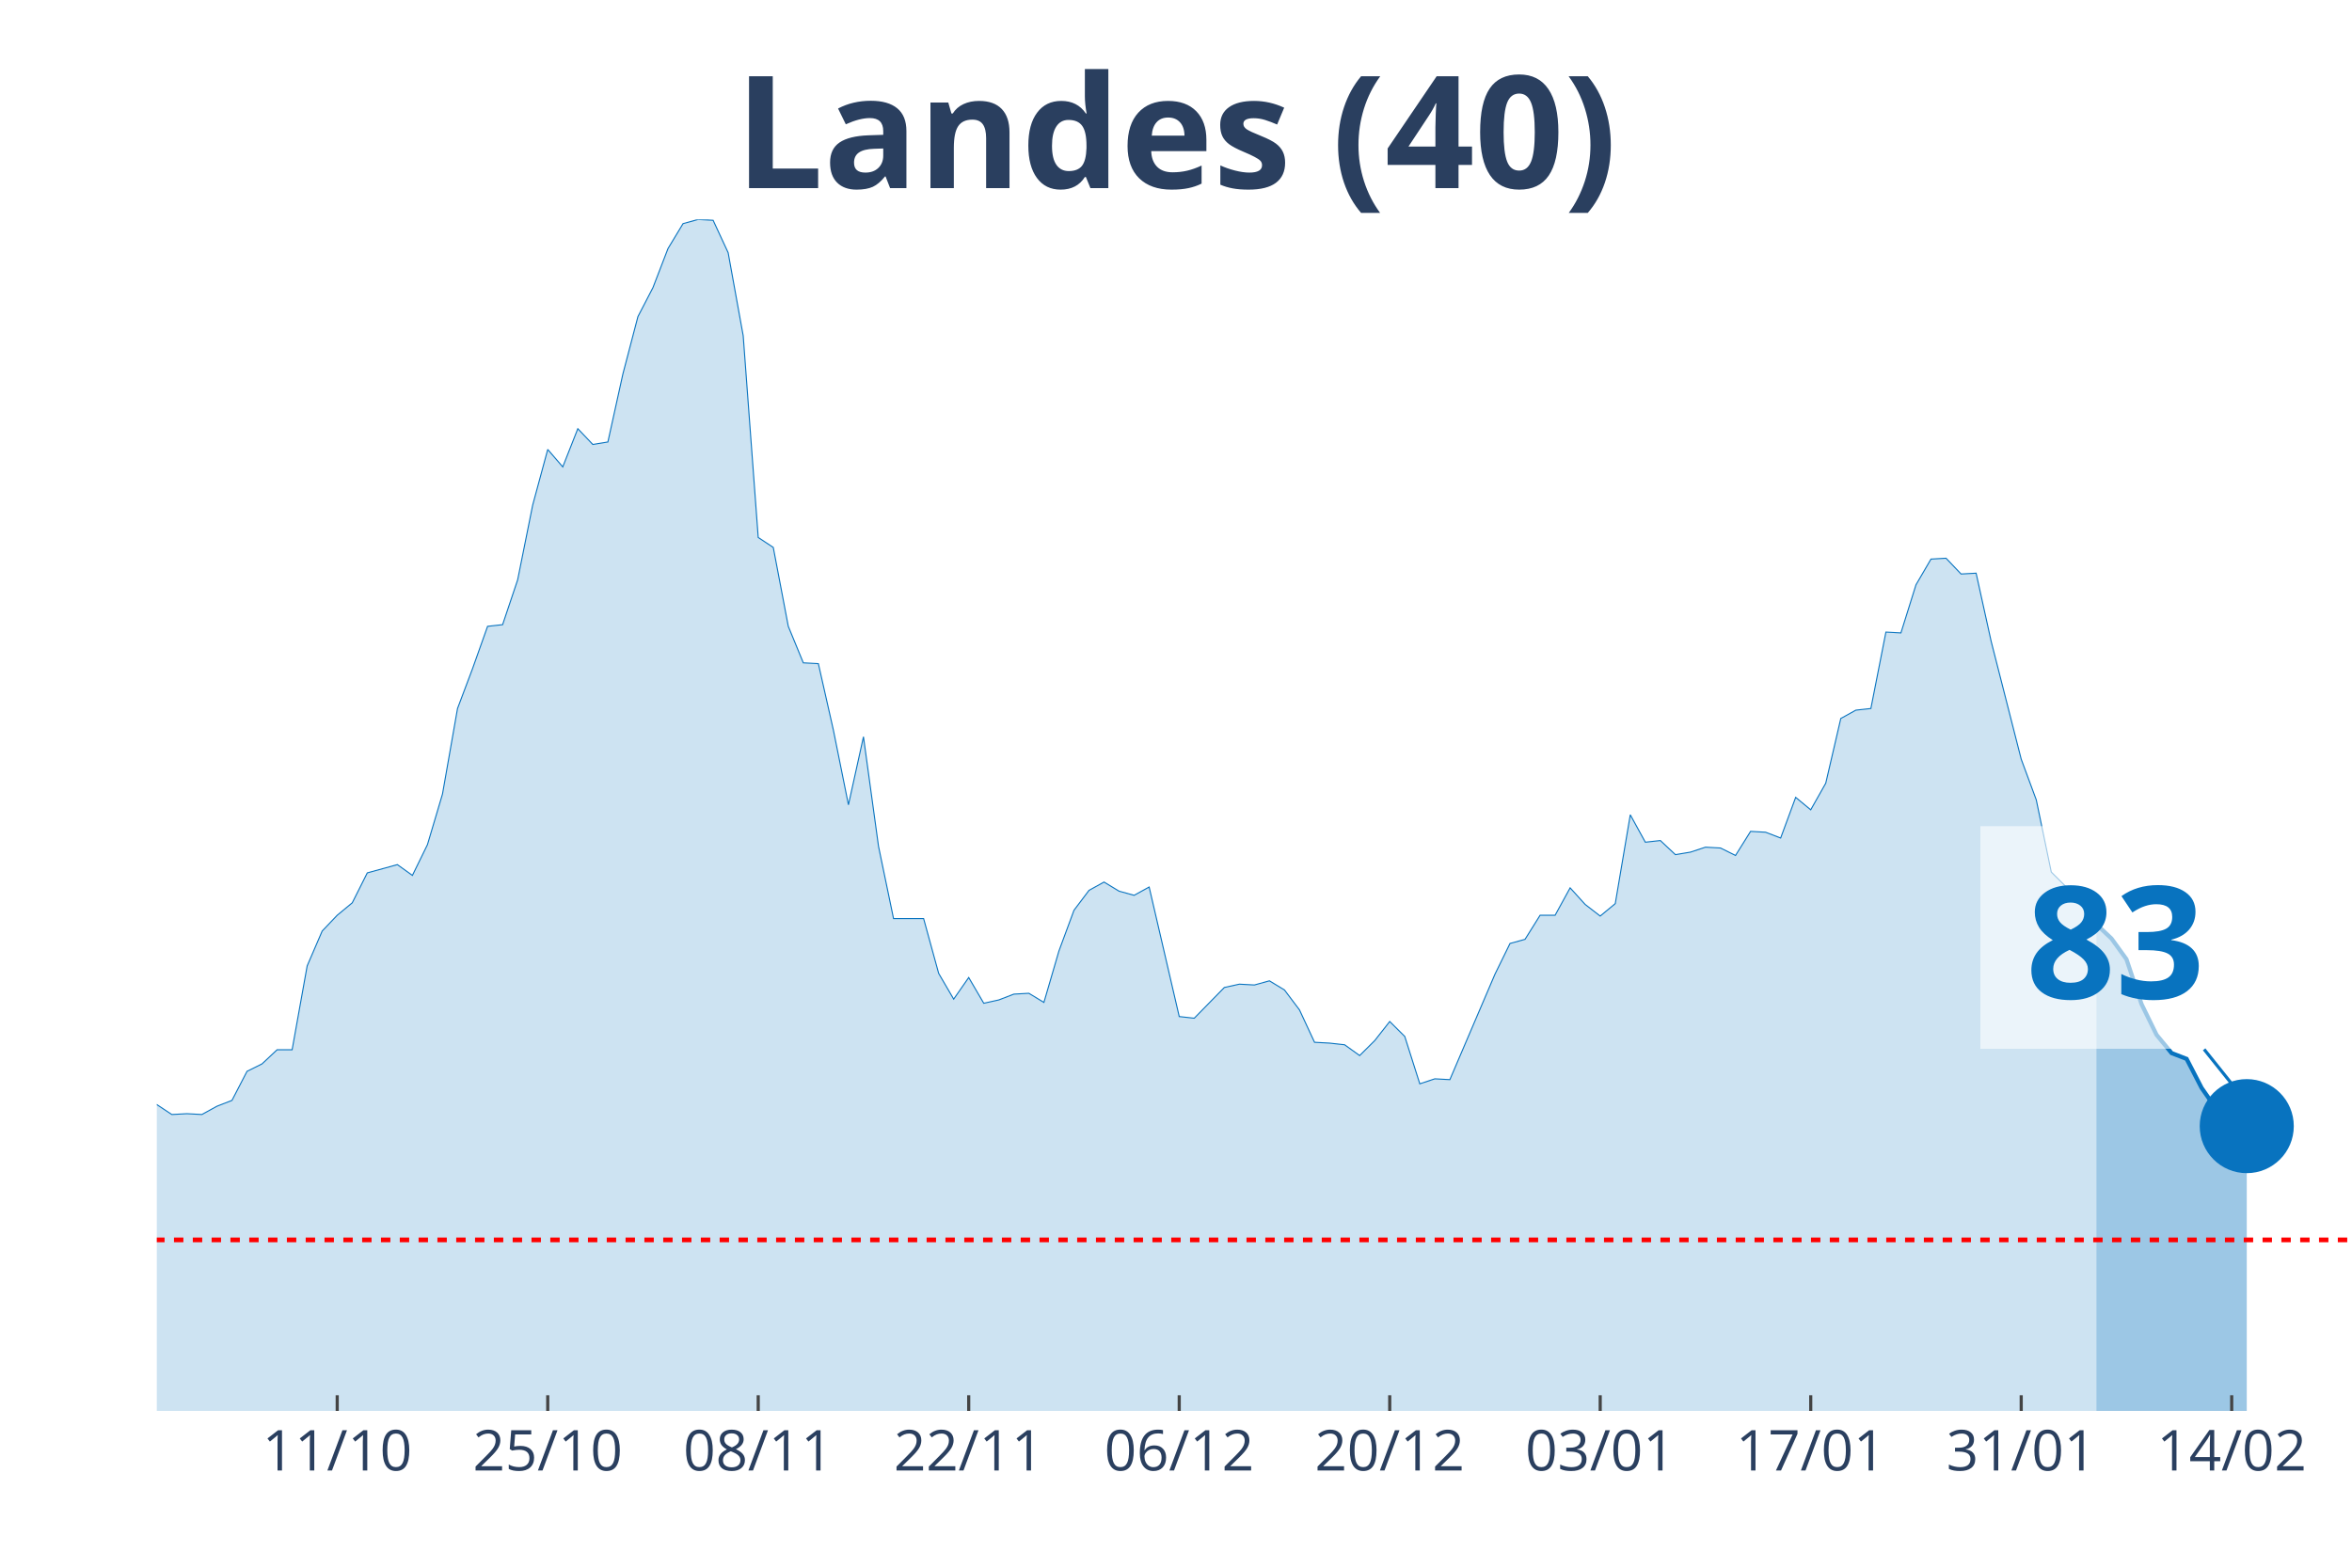
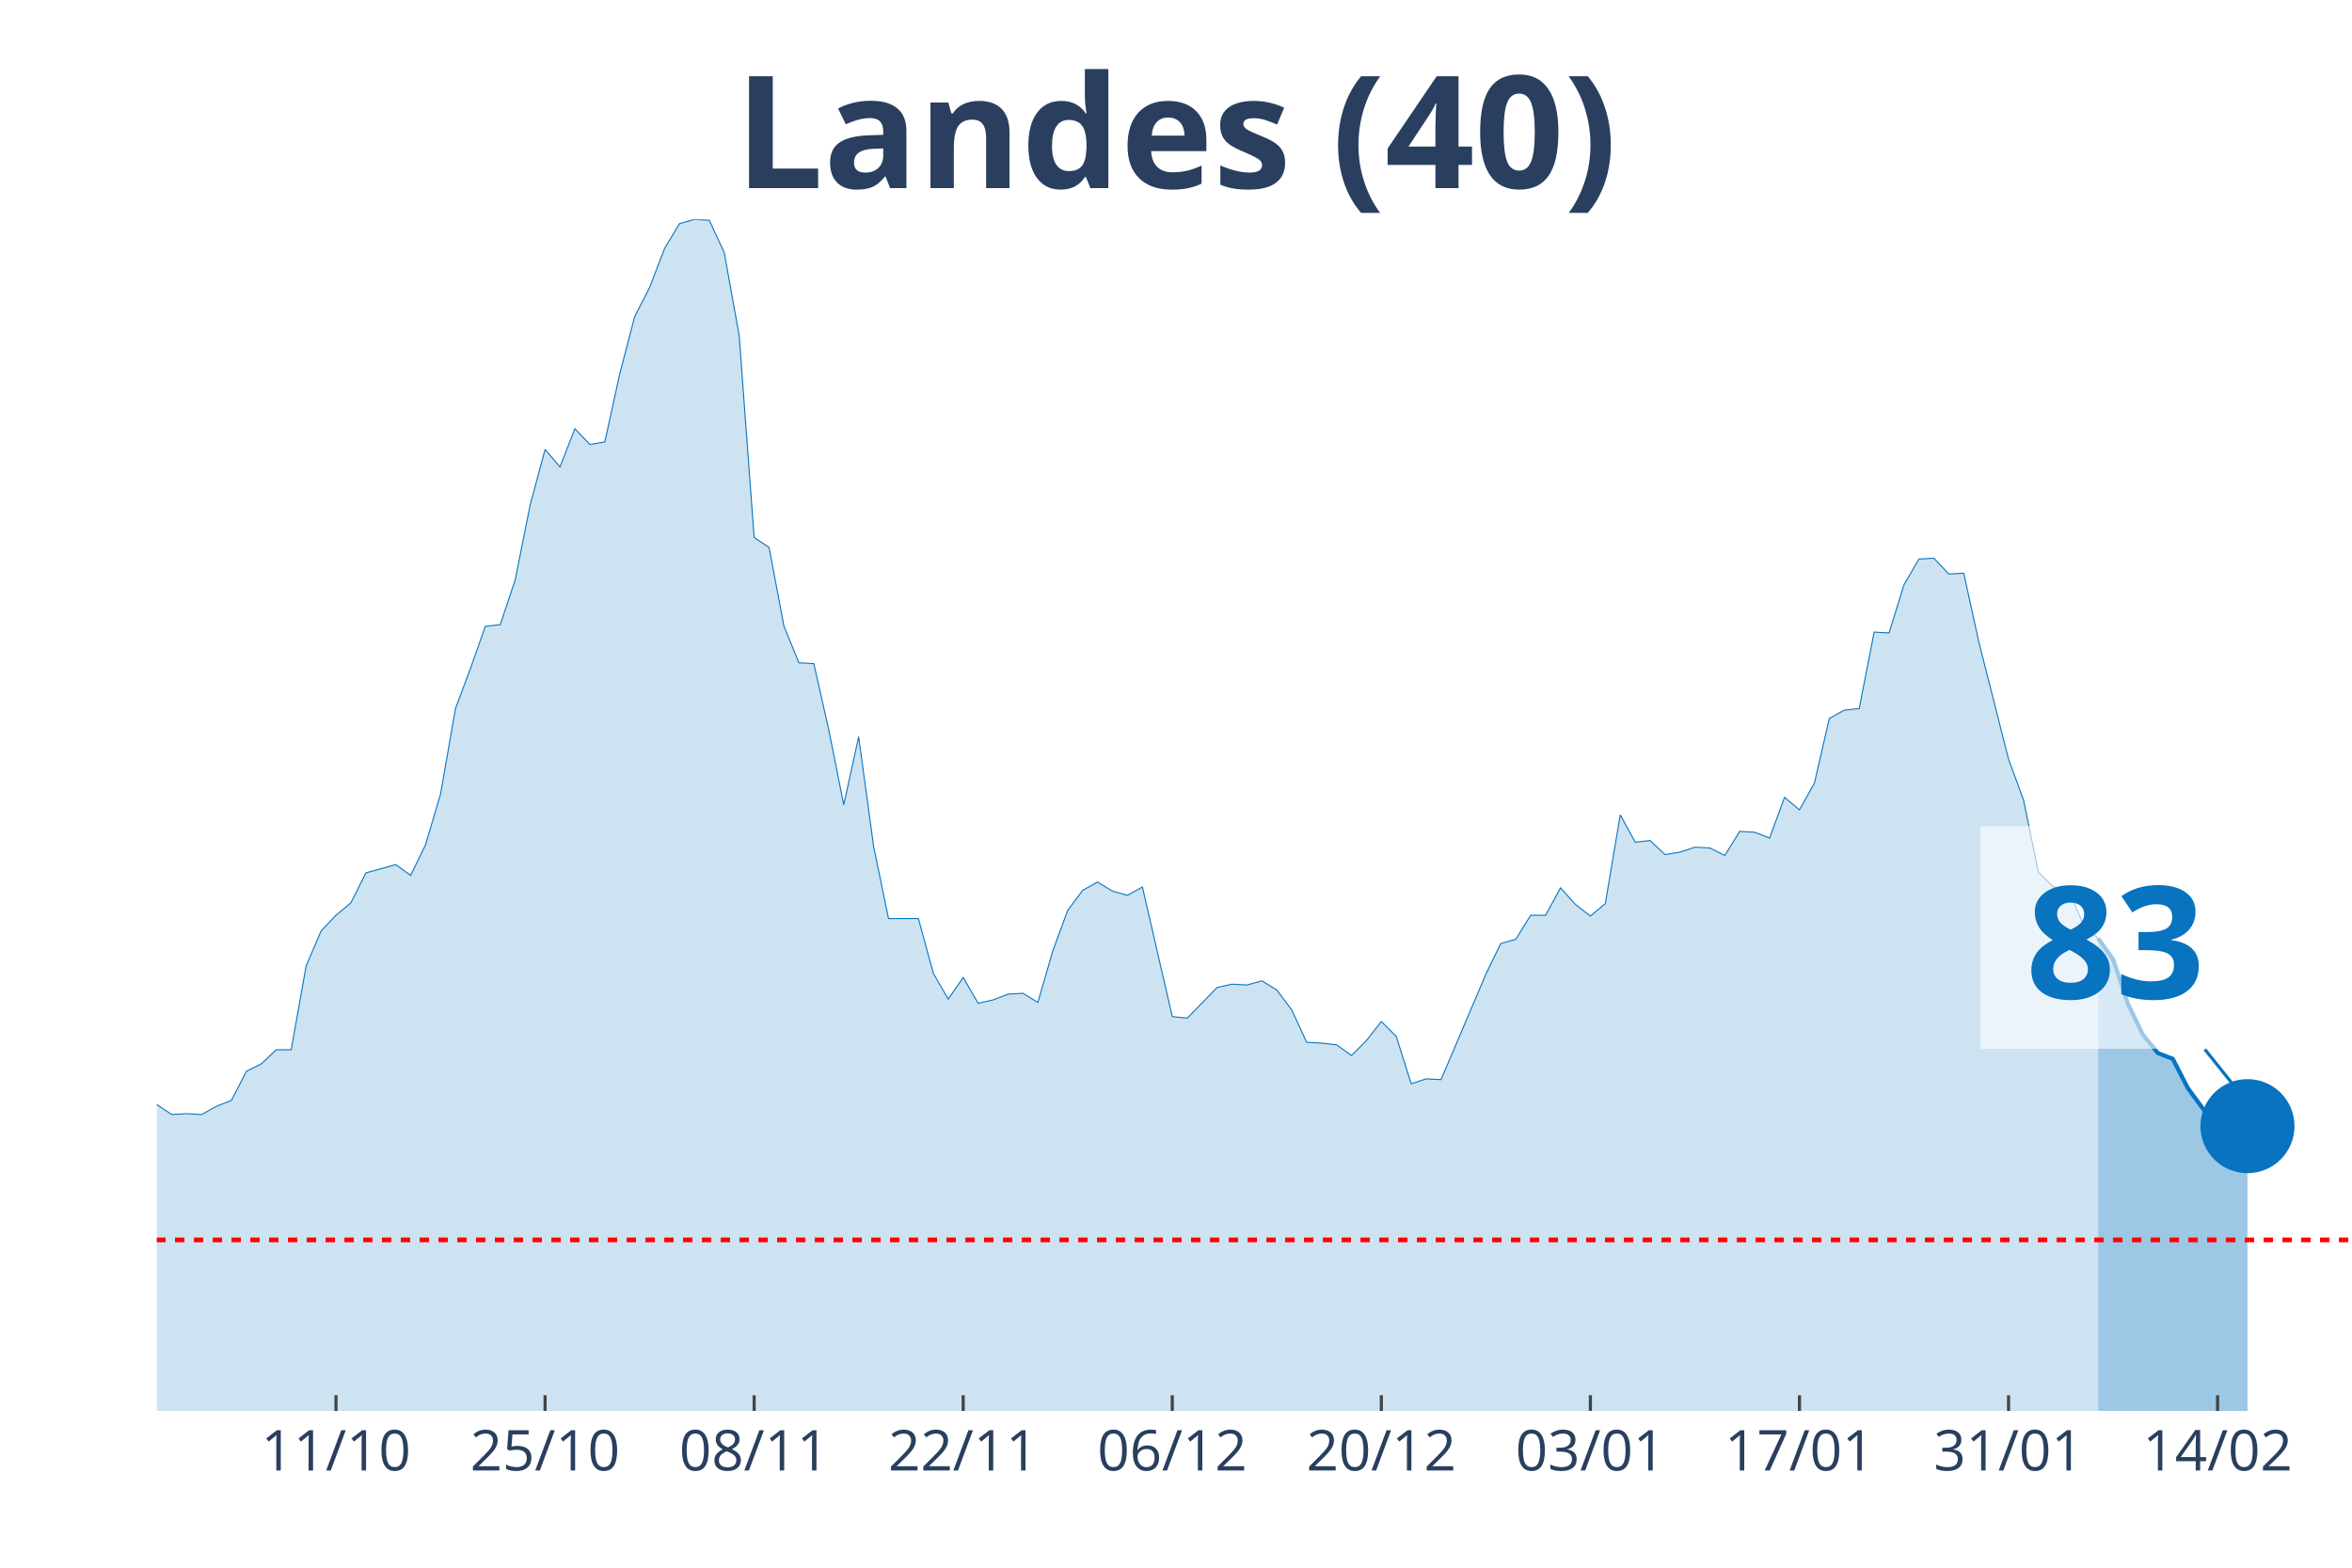
<svg xmlns="http://www.w3.org/2000/svg" class="main-svg" width="1125" height="750" style="" viewBox="0 0 750 500">
  <rect x="0" y="0" width="750" height="500" style="fill: rgb(0, 0, 0); fill-opacity: 0;" />
-   <defs id="defs-4dd3d6">
+   <defs id="defs-293c56">
    <g class="clips">
-       <clipPath id="clip4dd3d6xyplot" class="plotclip">
+       <clipPath id="clip293c56xyplot" class="plotclip">
        <rect width="700" height="380" />
      </clipPath>
-       <clipPath class="axesclip" id="clip4dd3d6x">
+       <clipPath class="axesclip" id="clip293c56x">
        <rect x="50" y="0" width="700" height="500" />
      </clipPath>
-       <clipPath class="axesclip" id="clip4dd3d6y">
+       <clipPath class="axesclip" id="clip293c56y">
        <rect x="0" y="70" width="750" height="380" />
      </clipPath>
-       <clipPath class="axesclip" id="clip4dd3d6xy">
+       <clipPath class="axesclip" id="clip293c56xy">
        <rect x="50" y="70" width="700" height="380" />
      </clipPath>
    </g>
    <g class="gradients" />
  </defs>
  <g class="bglayer">
    <rect class="bg" x="50" y="70" width="700" height="380" style="fill: rgb(0, 0, 0); fill-opacity: 0; stroke-width: 0;" />
  </g>
  <g class="layer-below">
    <g class="imagelayer" />
    <g class="shapelayer" />
  </g>
  <g class="cartesianlayer">
    <g class="subplot xy">
      <g class="layer-subplot">
        <g class="shapelayer" />
        <g class="imagelayer" />
      </g>
      <g class="gridlayer">
        <g class="x">
-           <path class="xgrid crisp" transform="translate(107.53,0)" d="M0,70v380" style="stroke: rgb(255, 255, 255); stroke-opacity: 1; stroke-width: 1px;" />
-           <path class="xgrid crisp" transform="translate(174.66,0)" d="M0,70v380" style="stroke: rgb(255, 255, 255); stroke-opacity: 1; stroke-width: 1px;" />
-           <path class="xgrid crisp" transform="translate(241.78,0)" d="M0,70v380" style="stroke: rgb(255, 255, 255); stroke-opacity: 1; stroke-width: 1px;" />
-           <path class="xgrid crisp" transform="translate(308.9,0)" d="M0,70v380" style="stroke: rgb(255, 255, 255); stroke-opacity: 1; stroke-width: 1px;" />
-           <path class="xgrid crisp" transform="translate(376.03,0)" d="M0,70v380" style="stroke: rgb(255, 255, 255); stroke-opacity: 1; stroke-width: 1px;" />
-           <path class="xgrid crisp" transform="translate(443.15,0)" d="M0,70v380" style="stroke: rgb(255, 255, 255); stroke-opacity: 1; stroke-width: 1px;" />
-           <path class="xgrid crisp" transform="translate(510.27,0)" d="M0,70v380" style="stroke: rgb(255, 255, 255); stroke-opacity: 1; stroke-width: 1px;" />
-           <path class="xgrid crisp" transform="translate(577.4,0)" d="M0,70v380" style="stroke: rgb(255, 255, 255); stroke-opacity: 1; stroke-width: 1px;" />
-           <path class="xgrid crisp" transform="translate(644.52,0)" d="M0,70v380" style="stroke: rgb(255, 255, 255); stroke-opacity: 1; stroke-width: 1px;" />
-           <path class="xgrid crisp" transform="translate(711.64,0)" d="M0,70v380" style="stroke: rgb(255, 255, 255); stroke-opacity: 1; stroke-width: 1px;" />
+           <path class="xgrid crisp" transform="translate(107.14,0)" d="M0,70v380" style="stroke: rgb(255, 255, 255); stroke-opacity: 1; stroke-width: 1px;" />
+           <path class="xgrid crisp" transform="translate(173.81,0)" d="M0,70v380" style="stroke: rgb(255, 255, 255); stroke-opacity: 1; stroke-width: 1px;" />
+           <path class="xgrid crisp" transform="translate(240.48,0)" d="M0,70v380" style="stroke: rgb(255, 255, 255); stroke-opacity: 1; stroke-width: 1px;" />
+           <path class="xgrid crisp" transform="translate(307.14,0)" d="M0,70v380" style="stroke: rgb(255, 255, 255); stroke-opacity: 1; stroke-width: 1px;" />
+           <path class="xgrid crisp" transform="translate(373.81,0)" d="M0,70v380" style="stroke: rgb(255, 255, 255); stroke-opacity: 1; stroke-width: 1px;" />
+           <path class="xgrid crisp" transform="translate(440.48,0)" d="M0,70v380" style="stroke: rgb(255, 255, 255); stroke-opacity: 1; stroke-width: 1px;" />
+           <path class="xgrid crisp" transform="translate(507.14,0)" d="M0,70v380" style="stroke: rgb(255, 255, 255); stroke-opacity: 1; stroke-width: 1px;" />
+           <path class="xgrid crisp" transform="translate(573.81,0)" d="M0,70v380" style="stroke: rgb(255, 255, 255); stroke-opacity: 1; stroke-width: 1px;" />
+           <path class="xgrid crisp" transform="translate(640.48,0)" d="M0,70v380" style="stroke: rgb(255, 255, 255); stroke-opacity: 1; stroke-width: 1px;" />
+           <path class="xgrid crisp" transform="translate(707.14,0)" d="M0,70v380" style="stroke: rgb(255, 255, 255); stroke-opacity: 1; stroke-width: 1px;" />
        </g>
        <g class="y" />
      </g>
      <g class="zerolinelayer" />
      <path class="xlines-below" />
      <path class="ylines-below" />
      <g class="overlines-below" />
      <g class="xaxislayer-below" />
      <g class="yaxislayer-below" />
      <g class="overaxes-below" />
-       <g class="plot" transform="translate(50, 70)" clip-path="url('#clip4dd3d6xyplot')">
+       <g class="plot" transform="translate(50, 70)" clip-path="url('#clip293c56xyplot')">
        <g class="scatterlayer mlayer">
-           <g class="trace scatter trace171933" style="stroke-miterlimit: 2;">
+           <g class="trace scatter trace9f778b" style="stroke-miterlimit: 2;">
            <g class="fills">
              <g>
-                 <path class="js-fill" d="M618.49,380L-652.05,380L-652.05,377.35L-426.71,375.5L-421.92,375.5L-397.95,377.35L-393.15,377.62L-254.11,376.29L-249.32,374.97L-234.93,374.7L-230.14,374.97L-215.75,373.11L-210.96,370.2L-172.6,358.55L-167.81,355.9L-148.63,350.08L-143.84,346.63L-129.45,337.1L-124.66,336.31L-115.07,326.24L-110.27,317.77L-100.68,305.85L-95.89,306.91L-91.1,307.44L-86.3,303.74L-81.51,298.17L-76.71,295.53L-71.92,295.79L-67.12,288.64L-62.33,285.73L-57.53,284.67L-52.74,279.37L-47.95,278.31L-43.15,287.85L-38.36,287.32L-33.56,292.35L-28.77,292.08L-23.97,293.14L-19.18,293.14L-14.38,295.53L-9.59,289.44L-4.79,283.61L0,282.29L4.79,285.46L9.59,285.2L14.38,285.46L19.18,282.82L23.97,280.96L28.77,271.69L33.56,269.31L38.36,264.81L43.15,264.81L47.95,238.06L52.74,226.94L57.53,221.91L62.33,217.94L67.12,208.4L76.71,205.76L81.51,209.2L86.3,199.4L91.1,183.25L95.89,155.97L100.68,143.26L105.48,129.76L110.27,129.23L115.07,114.93L119.86,91.09L124.66,73.35L129.45,78.91L134.25,66.73L139.04,71.76L143.84,70.97L148.63,49.25L153.42,30.98L158.22,21.71L163.01,9.27L167.81,1.32L172.6,0L177.4,0.26L182.19,10.59L186.99,37.07L191.78,101.42L196.58,104.6L201.37,129.76L206.16,141.41L210.96,141.67L215.75,162.86L220.55,186.69L225.34,164.98L230.14,199.93L234.93,222.97L244.52,222.97L249.32,240.45L254.11,248.66L258.9,241.77L263.7,249.98L268.49,248.92L273.29,247.07L278.08,246.8L282.88,249.71L287.67,233.3L292.47,220.32L297.26,213.97L302.05,211.32L306.85,214.23L311.64,215.55L316.44,212.91L326.03,254.22L330.82,254.75L340.41,244.95L345.21,243.89L350,244.15L354.79,242.83L359.59,245.74L364.38,252.1L369.18,262.43L373.97,262.69L378.77,263.22L383.56,266.66L388.36,261.9L393.15,255.8L397.95,260.57L402.74,275.67L407.53,274.08L412.33,274.34L426.71,240.71L431.51,230.91L436.3,229.59L441.1,221.91L445.89,221.91L450.68,213.17L455.48,218.47L460.27,222.17L465.07,218.2L469.86,189.87L474.66,198.61L479.45,198.08L484.25,202.58L489.04,201.78L493.84,200.2L498.63,200.46L503.42,202.84L508.22,195.16L513.01,195.43L517.81,197.28L522.6,184.31L527.4,188.28L532.19,179.8L536.99,159.15L541.78,156.5L546.58,155.97L551.37,131.61L556.16,131.87L560.96,116.52L565.75,108.31L570.55,108.04L575.34,113.07L580.14,112.81L584.93,134.52L594.52,172.13L599.32,185.1L604.11,208.14L608.9,212.91L613.7,213.44L618.49,224.82" style="fill: rgb(8, 115, 191); fill-opacity: 0.2; stroke-width: 0;" />
+                 <path class="js-fill" d="M619.05,380L-647.62,380L-647.62,377.35L-428.57,375.76L-423.81,375.5L-328.57,379.21L-323.81,379.21L-290.48,378.68L-285.71,378.94L-266.67,376.82L-261.9,376.56L-219.05,373.91L-214.29,373.11L-200,366.23L-195.24,365.7L-185.71,363.58L-180.95,362.26L-142.86,346.63L-138.1,343.19L-133.33,338.16L-128.57,337.1L-123.81,336.31L-119.05,331.01L-114.29,326.24L-109.52,317.77L-100,305.85L-95.24,306.91L-90.48,307.44L-85.71,303.74L-80.95,298.17L-76.19,295.53L-71.43,295.79L-66.67,288.64L-61.9,285.73L-57.14,284.67L-52.38,279.37L-47.62,278.31L-42.86,287.85L-38.1,287.32L-33.33,292.35L-28.57,292.08L-23.81,293.14L-19.05,293.14L-14.29,295.53L-9.52,289.44L-4.76,283.61L0,282.29L4.76,285.46L9.52,285.2L14.29,285.46L19.05,282.82L23.81,280.96L28.57,271.69L33.33,269.31L38.1,264.81L42.86,264.81L47.62,238.06L52.38,226.94L57.14,221.91L61.9,217.94L66.67,208.4L76.19,205.76L80.95,209.2L85.71,199.4L90.48,183.25L95.24,155.97L100,143.26L104.76,129.76L109.52,129.23L114.29,114.93L119.05,91.09L123.81,73.35L128.57,78.91L133.33,66.73L138.1,71.76L142.86,70.97L147.62,49.25L152.38,30.98L157.14,21.71L161.9,9.27L166.67,1.32L171.43,0L176.19,0.26L180.95,10.59L185.71,37.07L190.48,101.42L195.24,104.6L200,129.76L204.76,141.41L209.52,141.67L214.29,162.86L219.05,186.69L223.81,164.98L228.57,199.93L233.33,222.97L242.86,222.97L247.62,240.45L252.38,248.66L257.14,241.77L261.9,249.98L266.67,248.92L271.43,247.07L276.19,246.8L280.95,249.71L285.71,233.3L290.48,220.32L295.24,213.97L300,211.32L304.76,214.23L309.52,215.55L314.29,212.91L323.81,254.22L328.57,254.75L338.1,244.95L342.86,243.89L347.62,244.15L352.38,242.83L357.14,245.74L361.9,252.1L366.67,262.43L371.43,262.69L376.19,263.22L380.95,266.66L385.71,261.9L390.48,255.8L395.24,260.57L400,275.67L404.76,274.08L409.52,274.34L423.81,240.71L428.57,230.91L433.33,229.59L438.1,221.91L442.86,221.91L447.62,213.17L452.38,218.47L457.14,222.17L461.9,218.2L466.67,189.87L471.43,198.61L476.19,198.08L480.95,202.58L485.71,201.78L490.48,200.2L495.24,200.46L500,202.84L504.76,195.16L509.52,195.43L514.29,197.28L519.05,184.31L523.81,188.28L528.57,179.8L533.33,159.15L538.1,156.5L542.86,155.97L547.62,131.61L552.38,131.87L557.14,116.52L561.9,108.31L566.67,108.04L571.43,113.07L576.19,112.81L580.95,134.52L590.48,172.13L595.24,185.1L600,208.14L604.76,212.91L609.52,213.44L614.29,224.82L619.05,229.32" style="fill: rgb(8, 115, 191); fill-opacity: 0.2; stroke-width: 0;" />
              </g>
            </g>
            <g class="errorbars" />
            <g class="lines">
-               <path class="js-line" d="M-652.05,377.35L-426.71,375.5L-421.92,375.5L-397.95,377.35L-393.15,377.62L-254.11,376.29L-249.32,374.97L-234.93,374.7L-230.14,374.97L-215.75,373.11L-210.96,370.2L-172.6,358.55L-167.81,355.9L-148.63,350.08L-143.84,346.63L-129.45,337.1L-124.66,336.31L-115.07,326.24L-110.27,317.77L-100.68,305.85L-95.89,306.91L-91.1,307.44L-86.3,303.74L-81.51,298.17L-76.71,295.53L-71.92,295.79L-67.12,288.64L-62.33,285.73L-57.53,284.67L-52.74,279.37L-47.95,278.31L-43.15,287.85L-38.36,287.32L-33.56,292.35L-28.77,292.08L-23.97,293.14L-19.18,293.14L-14.38,295.53L-9.59,289.44L-4.79,283.61L0,282.29L4.79,285.46L9.59,285.2L14.38,285.46L19.18,282.82L23.97,280.96L28.77,271.69L33.56,269.31L38.36,264.81L43.15,264.81L47.95,238.06L52.74,226.94L57.53,221.91L62.33,217.94L67.12,208.4L76.71,205.76L81.51,209.2L86.3,199.4L91.1,183.25L95.89,155.97L100.68,143.26L105.48,129.76L110.27,129.23L115.07,114.93L119.86,91.09L124.66,73.35L129.45,78.91L134.25,66.73L139.04,71.76L143.84,70.97L148.63,49.25L153.42,30.98L158.22,21.71L163.01,9.27L167.81,1.32L172.6,0L177.4,0.26L182.19,10.59L186.99,37.07L191.78,101.42L196.58,104.6L201.37,129.76L206.16,141.41L210.96,141.67L215.75,162.86L220.55,186.69L225.34,164.98L230.14,199.93L234.93,222.97L244.52,222.97L249.32,240.45L254.11,248.66L258.9,241.77L263.7,249.98L268.49,248.92L273.29,247.07L278.08,246.8L282.88,249.71L287.67,233.3L292.47,220.32L297.26,213.97L302.05,211.32L306.85,214.23L311.64,215.55L316.44,212.91L326.03,254.22L330.82,254.75L340.41,244.95L345.21,243.89L350,244.15L354.79,242.83L359.59,245.74L364.38,252.1L369.18,262.43L373.97,262.69L378.77,263.22L383.56,266.66L388.36,261.9L393.15,255.8L397.95,260.57L402.74,275.67L407.53,274.08L412.33,274.34L426.71,240.71L431.51,230.91L436.3,229.59L441.1,221.91L445.89,221.91L450.68,213.17L455.48,218.47L460.27,222.17L465.07,218.2L469.86,189.87L474.66,198.61L479.45,198.08L484.25,202.58L489.04,201.78L493.84,200.2L498.63,200.46L503.42,202.84L508.22,195.16L513.01,195.43L517.81,197.28L522.6,184.31L527.4,188.28L532.19,179.8L536.99,159.15L541.78,156.5L546.58,155.97L551.37,131.61L556.16,131.87L560.96,116.52L565.75,108.31L570.55,108.04L575.34,113.07L580.14,112.81L584.93,134.52L594.52,172.13L599.32,185.1L604.11,208.14L608.9,212.91L613.7,213.44L618.49,224.82" style="vector-effect: non-scaling-stroke; fill: none; stroke: rgb(8, 115, 191); stroke-opacity: 1; stroke-width: 0.5px; opacity: 1;" />
+               <path class="js-line" d="M-647.62,377.35L-428.57,375.76L-423.81,375.5L-328.57,379.21L-323.81,379.21L-290.48,378.68L-285.71,378.94L-266.67,376.82L-261.9,376.56L-219.05,373.91L-214.29,373.11L-200,366.23L-195.24,365.7L-185.71,363.58L-180.95,362.26L-142.86,346.63L-138.1,343.19L-133.33,338.16L-128.57,337.1L-123.81,336.31L-119.05,331.01L-114.29,326.24L-109.52,317.77L-100,305.85L-95.24,306.91L-90.48,307.44L-85.71,303.74L-80.95,298.17L-76.19,295.53L-71.43,295.79L-66.67,288.64L-61.9,285.73L-57.14,284.67L-52.38,279.37L-47.62,278.31L-42.86,287.85L-38.1,287.32L-33.33,292.35L-28.57,292.08L-23.81,293.14L-19.05,293.14L-14.29,295.53L-9.52,289.44L-4.76,283.61L0,282.29L4.76,285.46L9.52,285.2L14.29,285.46L19.05,282.82L23.81,280.96L28.57,271.69L33.33,269.31L38.1,264.81L42.86,264.81L47.62,238.06L52.38,226.94L57.14,221.91L61.9,217.94L66.67,208.4L76.19,205.76L80.95,209.2L85.71,199.4L90.48,183.25L95.24,155.97L100,143.26L104.76,129.76L109.52,129.23L114.29,114.93L119.05,91.09L123.81,73.35L128.57,78.91L133.33,66.73L138.1,71.76L142.86,70.97L147.62,49.25L152.38,30.98L157.14,21.71L161.9,9.27L166.67,1.32L171.43,0L176.19,0.26L180.95,10.59L185.71,37.07L190.48,101.42L195.24,104.6L200,129.76L204.76,141.41L209.52,141.67L214.29,162.86L219.05,186.69L223.81,164.98L228.57,199.93L233.33,222.97L242.86,222.97L247.62,240.45L252.38,248.66L257.14,241.77L261.9,249.98L266.67,248.92L271.43,247.07L276.19,246.8L280.95,249.71L285.71,233.3L290.48,220.32L295.24,213.97L300,211.32L304.76,214.23L309.52,215.55L314.29,212.91L323.81,254.22L328.57,254.75L338.1,244.95L342.86,243.89L347.62,244.15L352.38,242.83L357.14,245.74L361.9,252.1L366.67,262.43L371.43,262.69L376.19,263.22L380.95,266.66L385.71,261.9L390.48,255.8L395.24,260.57L400,275.67L404.76,274.08L409.52,274.34L423.81,240.71L428.57,230.91L433.33,229.59L438.1,221.91L442.86,221.91L447.62,213.17L452.38,218.47L457.14,222.17L461.9,218.2L466.67,189.87L471.43,198.61L476.19,198.08L480.95,202.58L485.71,201.78L490.48,200.2L495.24,200.46L500,202.84L504.76,195.16L509.52,195.43L514.29,197.28L519.05,184.31L523.81,188.28L528.57,179.8L533.33,159.15L538.1,156.5L542.86,155.97L547.62,131.61L552.38,131.87L557.14,116.52L561.9,108.31L566.67,108.04L571.43,113.07L576.19,112.81L580.95,134.52L590.48,172.13L595.24,185.1L600,208.14L604.76,212.91L609.52,213.44L614.29,224.82L619.05,229.32" style="vector-effect: non-scaling-stroke; fill: none; stroke: rgb(8, 115, 191); stroke-opacity: 1; stroke-width: 0.5px; opacity: 1;" />
            </g>
            <g class="points" />
            <g class="text" />
          </g>
-           <g class="trace scatter tracecd6e96" style="stroke-miterlimit: 2;">
+           <g class="trace scatter tracebf681b" style="stroke-miterlimit: 2;">
            <g class="fills">
              <g>
-                 <path class="js-fill" d="M666.44,380L618.49,380L618.49,224.82L623.29,229.32L628.08,235.94L632.88,250.24L637.67,260.04L642.47,265.87L647.26,267.72L652.05,276.99L656.85,283.87L661.64,289.97L666.44,289.17" style="fill: rgb(8, 115, 191); fill-opacity: 0.4; stroke-width: 0;" />
+                 <path class="js-fill" d="M666.67,380L619.05,380L619.05,229.32L623.81,235.94L628.57,250.24L633.33,260.04L638.1,265.87L642.86,267.72L647.62,276.99L657.14,289.97L661.9,289.17L666.67,289.17" style="fill: rgb(8, 115, 191); fill-opacity: 0.4; stroke-width: 0;" />
              </g>
            </g>
            <g class="errorbars" />
            <g class="lines">
-               <path class="js-line" d="M618.49,224.82L623.29,229.32L628.08,235.94L632.88,250.24L637.67,260.04L642.47,265.87L647.26,267.72L652.05,276.99L656.85,283.87L661.64,289.97L666.44,289.17" style="vector-effect: non-scaling-stroke; fill: none; stroke: rgb(8, 115, 191); stroke-opacity: 1; stroke-width: 2px; opacity: 1;" />
+               <path class="js-line" d="M619.05,229.32L623.81,235.94L628.57,250.24L633.33,260.04L638.1,265.87L642.86,267.72L647.62,276.99L657.14,289.97L661.9,289.17L666.67,289.17" style="vector-effect: non-scaling-stroke; fill: none; stroke: rgb(8, 115, 191); stroke-opacity: 1; stroke-width: 2px; opacity: 1;" />
            </g>
            <g class="points" />
            <g class="text" />
          </g>
-           <g class="trace scatter trace58fbc3" style="stroke-miterlimit: 2; opacity: 1;">
+           <g class="trace scatter tracec316d3" style="stroke-miterlimit: 2; opacity: 1;">
            <g class="fills" />
            <g class="errorbars" />
            <g class="lines" />
            <g class="points">
-               <path class="point" transform="translate(666.44,289.17)" d="M15,0A15,15 0 1,1 0,-15A15,15 0 0,1 15,0Z" style="opacity: 1; stroke-width: 0px; fill: rgb(8, 115, 191); fill-opacity: 1;" />
+               <path class="point" transform="translate(666.67,289.17)" d="M15,0A15,15 0 1,1 0,-15A15,15 0 0,1 15,0Z" style="opacity: 1; stroke-width: 0px; fill: rgb(8, 115, 191); fill-opacity: 1;" />
            </g>
            <g class="text" />
          </g>
        </g>
      </g>
      <g class="overplot" />
      <path class="xlines-above crisp" style="fill: none; stroke-width: 1px; stroke: rgb(0, 0, 0); stroke-opacity: 0;" d="" />
      <path class="ylines-above crisp" style="fill: none;" d="M0,0" />
      <g class="overlines-above" />
      <g class="xaxislayer-above">
-         <path class="xtick ticks crisp" d="M0,450v-5" transform="translate(107.53,0)" style="stroke: rgb(68, 68, 68); stroke-opacity: 1; stroke-width: 1px;" />
-         <path class="xtick ticks crisp" d="M0,450v-5" transform="translate(174.66,0)" style="stroke: rgb(68, 68, 68); stroke-opacity: 1; stroke-width: 1px;" />
-         <path class="xtick ticks crisp" d="M0,450v-5" transform="translate(241.78,0)" style="stroke: rgb(68, 68, 68); stroke-opacity: 1; stroke-width: 1px;" />
-         <path class="xtick ticks crisp" d="M0,450v-5" transform="translate(308.9,0)" style="stroke: rgb(68, 68, 68); stroke-opacity: 1; stroke-width: 1px;" />
-         <path class="xtick ticks crisp" d="M0,450v-5" transform="translate(376.03,0)" style="stroke: rgb(68, 68, 68); stroke-opacity: 1; stroke-width: 1px;" />
-         <path class="xtick ticks crisp" d="M0,450v-5" transform="translate(443.15,0)" style="stroke: rgb(68, 68, 68); stroke-opacity: 1; stroke-width: 1px;" />
-         <path class="xtick ticks crisp" d="M0,450v-5" transform="translate(510.27,0)" style="stroke: rgb(68, 68, 68); stroke-opacity: 1; stroke-width: 1px;" />
-         <path class="xtick ticks crisp" d="M0,450v-5" transform="translate(577.4,0)" style="stroke: rgb(68, 68, 68); stroke-opacity: 1; stroke-width: 1px;" />
-         <path class="xtick ticks crisp" d="M0,450v-5" transform="translate(644.52,0)" style="stroke: rgb(68, 68, 68); stroke-opacity: 1; stroke-width: 1px;" />
-         <path class="xtick ticks crisp" d="M0,450v-5" transform="translate(711.64,0)" style="stroke: rgb(68, 68, 68); stroke-opacity: 1; stroke-width: 1px;" />
+         <path class="xtick ticks crisp" d="M0,450v-5" transform="translate(107.14,0)" style="stroke: rgb(68, 68, 68); stroke-opacity: 1; stroke-width: 1px;" />
+         <path class="xtick ticks crisp" d="M0,450v-5" transform="translate(173.81,0)" style="stroke: rgb(68, 68, 68); stroke-opacity: 1; stroke-width: 1px;" />
+         <path class="xtick ticks crisp" d="M0,450v-5" transform="translate(240.48,0)" style="stroke: rgb(68, 68, 68); stroke-opacity: 1; stroke-width: 1px;" />
+         <path class="xtick ticks crisp" d="M0,450v-5" transform="translate(307.14,0)" style="stroke: rgb(68, 68, 68); stroke-opacity: 1; stroke-width: 1px;" />
+         <path class="xtick ticks crisp" d="M0,450v-5" transform="translate(373.81,0)" style="stroke: rgb(68, 68, 68); stroke-opacity: 1; stroke-width: 1px;" />
+         <path class="xtick ticks crisp" d="M0,450v-5" transform="translate(440.48,0)" style="stroke: rgb(68, 68, 68); stroke-opacity: 1; stroke-width: 1px;" />
+         <path class="xtick ticks crisp" d="M0,450v-5" transform="translate(507.14,0)" style="stroke: rgb(68, 68, 68); stroke-opacity: 1; stroke-width: 1px;" />
+         <path class="xtick ticks crisp" d="M0,450v-5" transform="translate(573.81,0)" style="stroke: rgb(68, 68, 68); stroke-opacity: 1; stroke-width: 1px;" />
+         <path class="xtick ticks crisp" d="M0,450v-5" transform="translate(640.48,0)" style="stroke: rgb(68, 68, 68); stroke-opacity: 1; stroke-width: 1px;" />
+         <path class="xtick ticks crisp" d="M0,450v-5" transform="translate(707.14,0)" style="stroke: rgb(68, 68, 68); stroke-opacity: 1; stroke-width: 1px;" />
        <g class="xtick">
-           <text text-anchor="middle" x="0" y="469" transform="translate(107.53,0)" style="font-family: 'Open Sans', verdana, arial, sans-serif; font-size: 18px; fill: rgb(42, 63, 95); fill-opacity: 1; white-space: pre;">11/10</text>
+           <text text-anchor="middle" x="0" y="469" transform="translate(107.14,0)" style="font-family: 'Open Sans', verdana, arial, sans-serif; font-size: 18px; fill: rgb(42, 63, 95); fill-opacity: 1; white-space: pre;">11/10</text>
        </g>
        <g class="xtick">
-           <text text-anchor="middle" x="0" y="469" transform="translate(174.66,0)" style="font-family: 'Open Sans', verdana, arial, sans-serif; font-size: 18px; fill: rgb(42, 63, 95); fill-opacity: 1; white-space: pre;">25/10</text>
+           <text text-anchor="middle" x="0" y="469" transform="translate(173.81,0)" style="font-family: 'Open Sans', verdana, arial, sans-serif; font-size: 18px; fill: rgb(42, 63, 95); fill-opacity: 1; white-space: pre;">25/10</text>
        </g>
        <g class="xtick">
-           <text text-anchor="middle" x="0" y="469" transform="translate(241.78,0)" style="font-family: 'Open Sans', verdana, arial, sans-serif; font-size: 18px; fill: rgb(42, 63, 95); fill-opacity: 1; white-space: pre;">08/11</text>
+           <text text-anchor="middle" x="0" y="469" transform="translate(240.48,0)" style="font-family: 'Open Sans', verdana, arial, sans-serif; font-size: 18px; fill: rgb(42, 63, 95); fill-opacity: 1; white-space: pre;">08/11</text>
        </g>
        <g class="xtick">
-           <text text-anchor="middle" x="0" y="469" transform="translate(308.9,0)" style="font-family: 'Open Sans', verdana, arial, sans-serif; font-size: 18px; fill: rgb(42, 63, 95); fill-opacity: 1; white-space: pre;">22/11</text>
+           <text text-anchor="middle" x="0" y="469" transform="translate(307.14,0)" style="font-family: 'Open Sans', verdana, arial, sans-serif; font-size: 18px; fill: rgb(42, 63, 95); fill-opacity: 1; white-space: pre;">22/11</text>
        </g>
        <g class="xtick">
-           <text text-anchor="middle" x="0" y="469" transform="translate(376.03,0)" style="font-family: 'Open Sans', verdana, arial, sans-serif; font-size: 18px; fill: rgb(42, 63, 95); fill-opacity: 1; white-space: pre;">06/12</text>
+           <text text-anchor="middle" x="0" y="469" transform="translate(373.81,0)" style="font-family: 'Open Sans', verdana, arial, sans-serif; font-size: 18px; fill: rgb(42, 63, 95); fill-opacity: 1; white-space: pre;">06/12</text>
        </g>
        <g class="xtick">
-           <text text-anchor="middle" x="0" y="469" transform="translate(443.15,0)" style="font-family: 'Open Sans', verdana, arial, sans-serif; font-size: 18px; fill: rgb(42, 63, 95); fill-opacity: 1; white-space: pre;">20/12</text>
+           <text text-anchor="middle" x="0" y="469" transform="translate(440.48,0)" style="font-family: 'Open Sans', verdana, arial, sans-serif; font-size: 18px; fill: rgb(42, 63, 95); fill-opacity: 1; white-space: pre;">20/12</text>
        </g>
        <g class="xtick">
-           <text text-anchor="middle" x="0" y="469" transform="translate(510.27,0)" style="font-family: 'Open Sans', verdana, arial, sans-serif; font-size: 18px; fill: rgb(42, 63, 95); fill-opacity: 1; white-space: pre;">03/01</text>
+           <text text-anchor="middle" x="0" y="469" transform="translate(507.14,0)" style="font-family: 'Open Sans', verdana, arial, sans-serif; font-size: 18px; fill: rgb(42, 63, 95); fill-opacity: 1; white-space: pre;">03/01</text>
        </g>
        <g class="xtick">
-           <text text-anchor="middle" x="0" y="469" transform="translate(577.4,0)" style="font-family: 'Open Sans', verdana, arial, sans-serif; font-size: 18px; fill: rgb(42, 63, 95); fill-opacity: 1; white-space: pre;">17/01</text>
+           <text text-anchor="middle" x="0" y="469" transform="translate(573.81,0)" style="font-family: 'Open Sans', verdana, arial, sans-serif; font-size: 18px; fill: rgb(42, 63, 95); fill-opacity: 1; white-space: pre;">17/01</text>
        </g>
        <g class="xtick">
-           <text text-anchor="middle" x="0" y="469" transform="translate(644.52,0)" style="font-family: 'Open Sans', verdana, arial, sans-serif; font-size: 18px; fill: rgb(42, 63, 95); fill-opacity: 1; white-space: pre;">31/01</text>
+           <text text-anchor="middle" x="0" y="469" transform="translate(640.48,0)" style="font-family: 'Open Sans', verdana, arial, sans-serif; font-size: 18px; fill: rgb(42, 63, 95); fill-opacity: 1; white-space: pre;">31/01</text>
        </g>
        <g class="xtick">
-           <text text-anchor="middle" x="0" y="469" transform="translate(711.64,0)" style="font-family: 'Open Sans', verdana, arial, sans-serif; font-size: 18px; fill: rgb(42, 63, 95); fill-opacity: 1; white-space: pre;">14/02</text>
+           <text text-anchor="middle" x="0" y="469" transform="translate(707.14,0)" style="font-family: 'Open Sans', verdana, arial, sans-serif; font-size: 18px; fill: rgb(42, 63, 95); fill-opacity: 1; white-space: pre;">14/02</text>
        </g>
      </g>
      <g class="yaxislayer-above" />
      <g class="overaxes-above" />
    </g>
  </g>
  <g class="polarlayer" />
  <g class="ternarylayer" />
  <g class="geolayer" />
  <g class="funnelarealayer" />
  <g class="pielayer" />
  <g class="treemaplayer" />
  <g class="sunburstlayer" />
  <g class="glimages" />
-   <defs id="topdefs-4dd3d6">
+   <defs id="topdefs-293c56">
    <g class="clips" />
  </defs>
  <g class="layer-above">
    <g class="imagelayer" />
    <g class="shapelayer">
-       <path data-index="0" fill-rule="evenodd" d="M-2644.52,395.45L860.27,395.45" clip-path="url('#clip4dd3d6xy')" style="opacity: 1; stroke: rgb(255, 0, 0); stroke-opacity: 1; fill: rgb(0, 0, 0); fill-opacity: 0; stroke-dasharray: 3px, 3px; stroke-width: 1.5px;" />
+       <path data-index="0" fill-rule="evenodd" d="M-2626.19,395.45L854.76,395.45" clip-path="url('#clip293c56xy')" style="opacity: 1; stroke: rgb(255, 0, 0); stroke-opacity: 1; fill: rgb(0, 0, 0); fill-opacity: 0; stroke-dasharray: 3px, 3px; stroke-width: 1.5px;" />
    </g>
  </g>
  <g class="infolayer">
    <g class="g-gtitle">
      <text class="gtitle" x="375" y="25" text-anchor="middle" dy="0.7em" style="font-family: 'Open Sans', verdana, arial, sans-serif; font-size: 50px; fill: rgb(42, 63, 95); opacity: 1; font-weight: normal; white-space: pre;">
        <tspan style="font-weight:bold">Landes (40)</tspan>
      </text>
    </g>
    <g class="g-xtitle" />
    <g class="annotation" data-index="0" style="opacity: 1;">
-       <g class="annotation-text-g" transform="rotate(0,674.44,299.17)">
+       <g class="annotation-text-g" transform="rotate(0,674.67,299.17)">
        <g class="cursor-pointer" transform="translate(631, 263)">
          <rect class="bg" x="0.5" y="0.5" width="86" height="71" style="stroke-width: 1px; stroke: rgb(0, 0, 0); stroke-opacity: 0; fill: rgb(255, 255, 255); fill-opacity: 0.6;" />
          <text class="annotation-text" text-anchor="middle" x="43.531" y="55.5" style="font-family: 'Open Sans', verdana, arial, sans-serif; font-size: 50px; fill: rgb(8, 115, 191); fill-opacity: 1; white-space: pre;">
            <tspan style="font-weight:bold">83 </tspan>
          </text>
        </g>
      </g>
      <g class="annotation-arrow-g" style="opacity: 1;">
-         <path d="M702.84,334.67L714.44,349.17" style="stroke-width: 1px; stroke: rgb(8, 115, 191); stroke-opacity: 1; stroke-dasharray: 0px, 0px, 18.569px, 18.569px;" />
+         <path d="M703.07,334.67L714.67,349.17" style="stroke-width: 1px; stroke: rgb(8, 115, 191); stroke-opacity: 1; stroke-dasharray: 0px, 0px, 18.569px, 18.569px;" />
      </g>
    </g>
  </g>
</svg>
